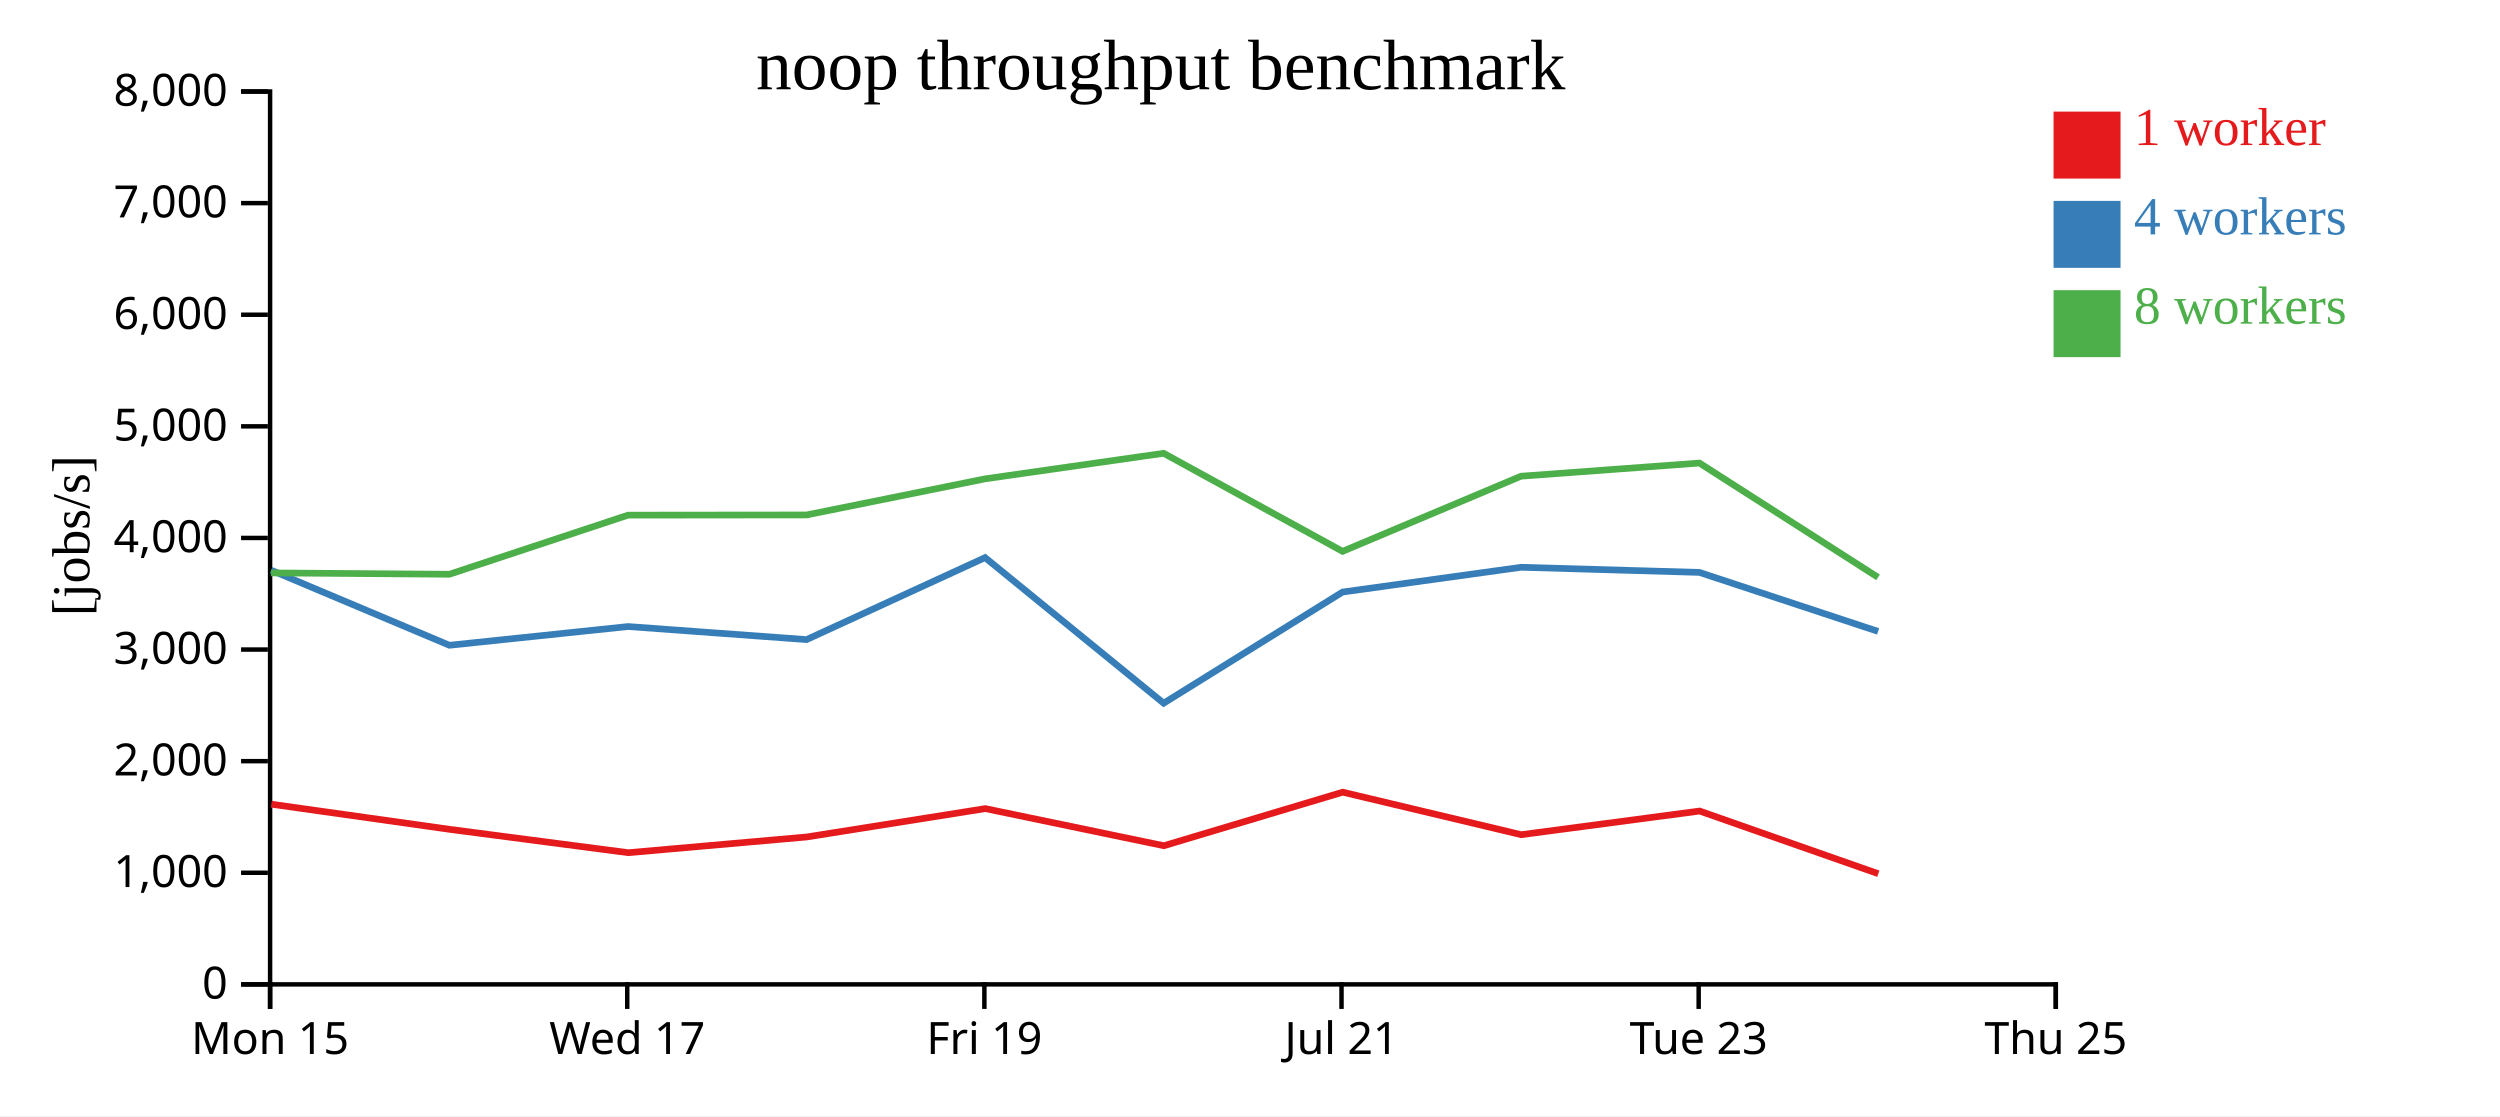
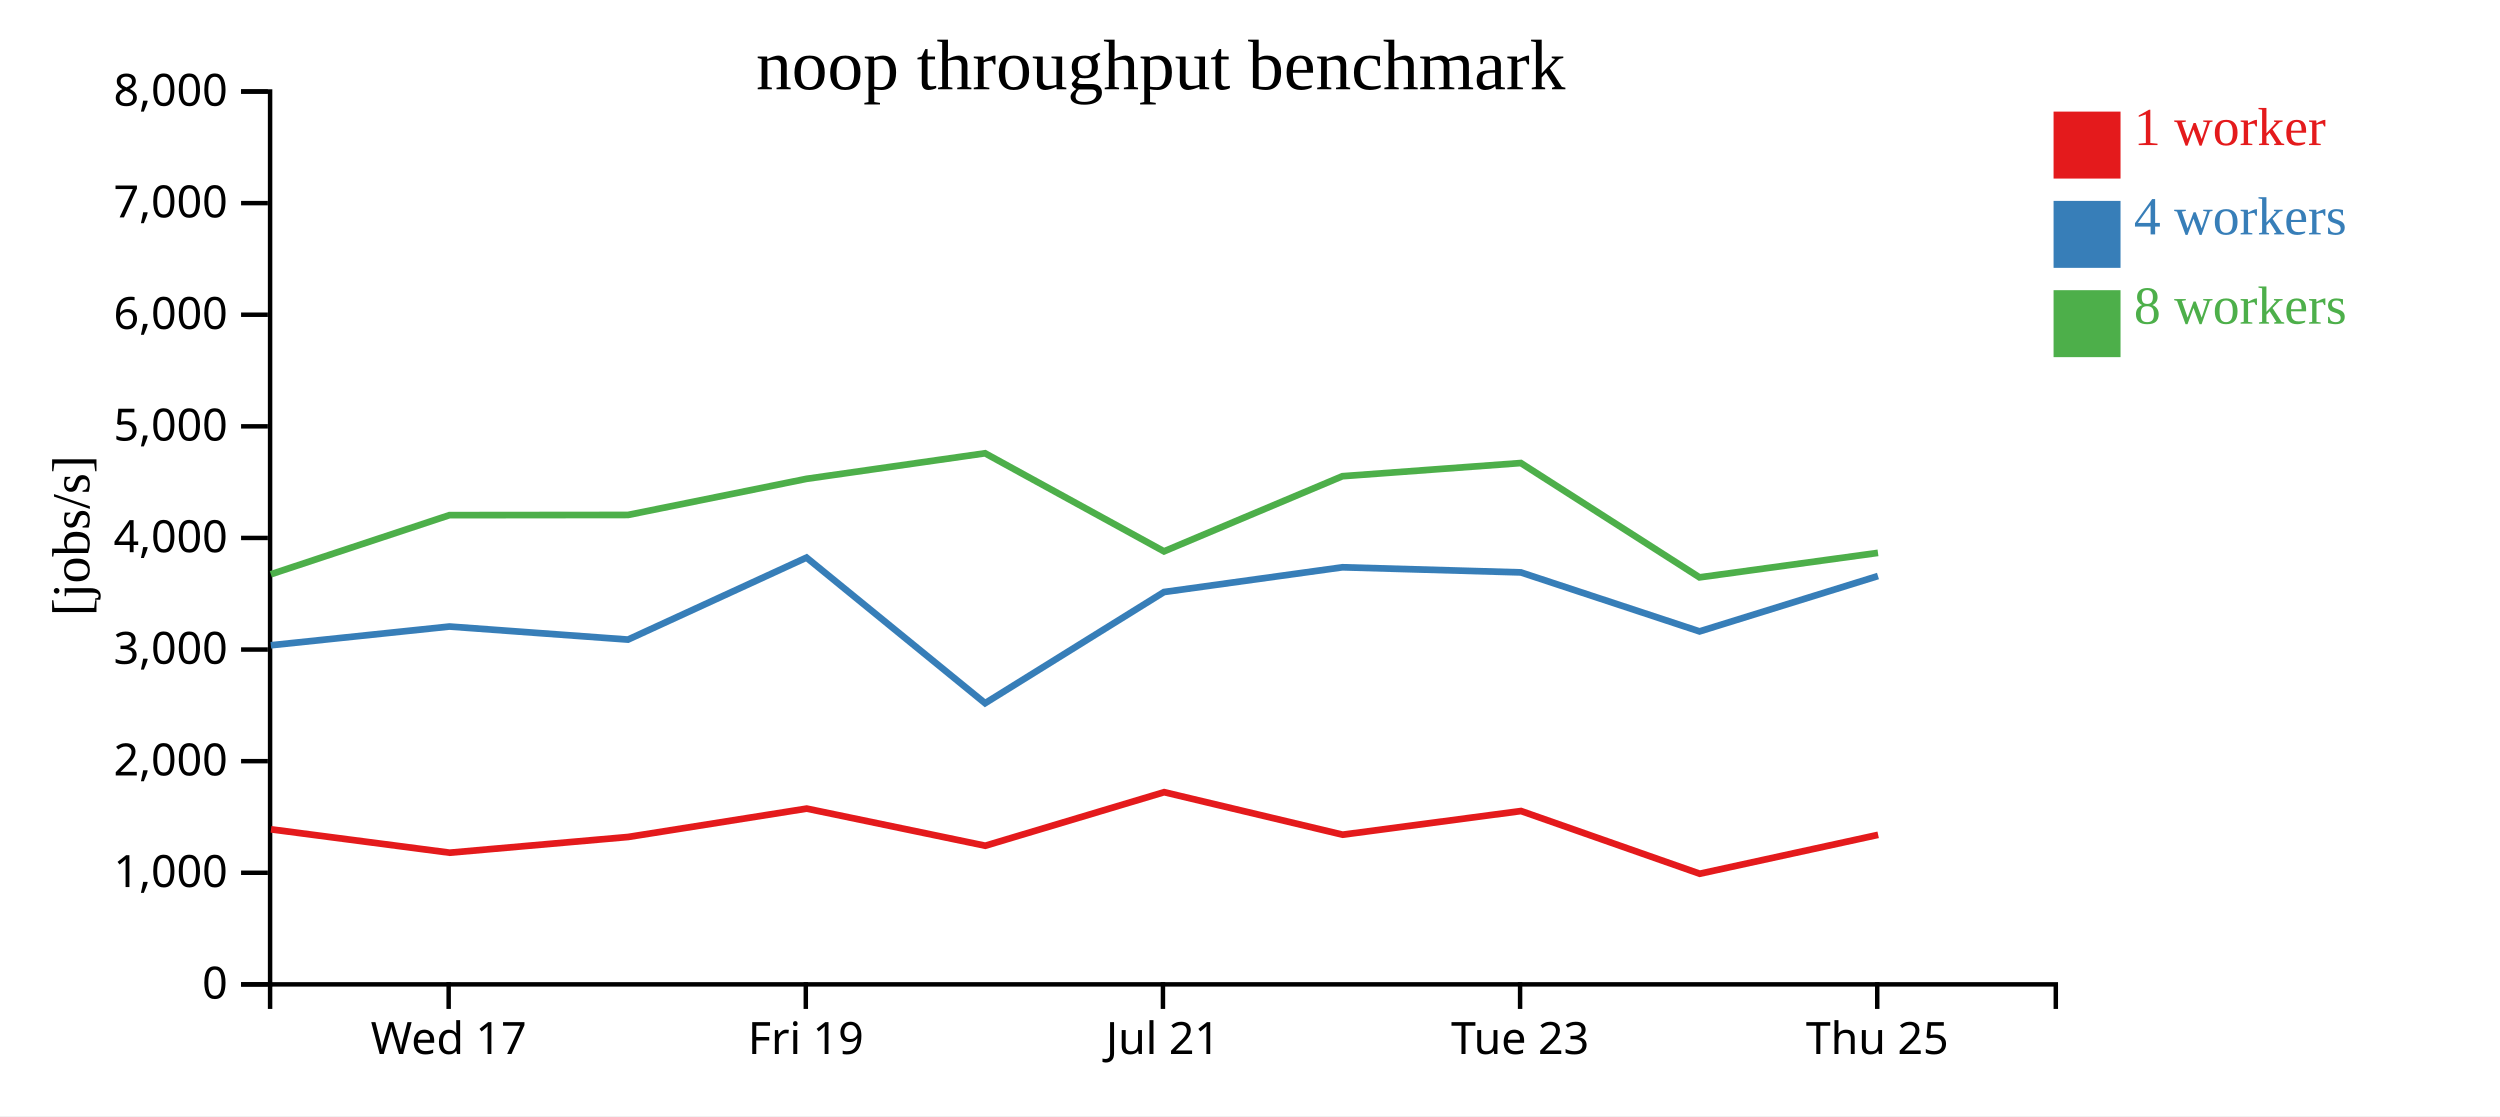
<svg xmlns="http://www.w3.org/2000/svg" width="560" height="250">
  <rect width="100%" height="100%" fill="white" />
  <g transform="translate(60,20)">
    <g transform="translate(0,200)" fill="none" font-size="10" font-family="sans-serif" text-anchor="middle">
      <path class="domain" stroke="currentColor" d="M0.5,6V0.5H400.5V6" />
-       <g class="tick" opacity="1" transform="translate(0.5,0)">
-         <line stroke="currentColor" y2="6" />
-         <text fill="currentColor" y="9" dy="0.71em">Mon 15</text>
-       </g>
-       <g class="tick" opacity="1" transform="translate(80.5,0)">
+       <g class="tick" opacity="1" transform="translate(40.5,0)">
        <line stroke="currentColor" y2="6" />
        <text fill="currentColor" y="9" dy="0.71em">Wed 17</text>
      </g>
-       <g class="tick" opacity="1" transform="translate(160.5,0)">
+       <g class="tick" opacity="1" transform="translate(120.5,0)">
        <line stroke="currentColor" y2="6" />
        <text fill="currentColor" y="9" dy="0.71em">Fri 19</text>
      </g>
-       <g class="tick" opacity="1" transform="translate(240.5,0)">
+       <g class="tick" opacity="1" transform="translate(200.5,0)">
        <line stroke="currentColor" y2="6" />
        <text fill="currentColor" y="9" dy="0.71em">Jul 21</text>
      </g>
-       <g class="tick" opacity="1" transform="translate(320.5,0)">
+       <g class="tick" opacity="1" transform="translate(280.5,0)">
        <line stroke="currentColor" y2="6" />
        <text fill="currentColor" y="9" dy="0.71em">Tue 23</text>
      </g>
-       <g class="tick" opacity="1" transform="translate(400.5,0)">
+       <g class="tick" opacity="1" transform="translate(360.5,0)">
        <line stroke="currentColor" y2="6" />
        <text fill="currentColor" y="9" dy="0.71em">Thu 25</text>
      </g>
    </g>
    <g fill="none" font-size="10" font-family="sans-serif" text-anchor="end">
      <path class="domain" stroke="currentColor" d="M-6,200.5H0.5V0.5H-6" />
      <g class="tick" opacity="1" transform="translate(0,200.5)">
        <line stroke="currentColor" x2="-6" />
        <text fill="currentColor" x="-9" dy="0.32em">0</text>
      </g>
      <g class="tick" opacity="1" transform="translate(0,175.5)">
        <line stroke="currentColor" x2="-6" />
        <text fill="currentColor" x="-9" dy="0.32em">1,000</text>
      </g>
      <g class="tick" opacity="1" transform="translate(0,150.5)">
        <line stroke="currentColor" x2="-6" />
        <text fill="currentColor" x="-9" dy="0.32em">2,000</text>
      </g>
      <g class="tick" opacity="1" transform="translate(0,125.5)">
        <line stroke="currentColor" x2="-6" />
        <text fill="currentColor" x="-9" dy="0.32em">3,000</text>
      </g>
      <g class="tick" opacity="1" transform="translate(0,100.5)">
        <line stroke="currentColor" x2="-6" />
        <text fill="currentColor" x="-9" dy="0.32em">4,000</text>
      </g>
      <g class="tick" opacity="1" transform="translate(0,75.5)">
        <line stroke="currentColor" x2="-6" />
        <text fill="currentColor" x="-9" dy="0.32em">5,000</text>
      </g>
      <g class="tick" opacity="1" transform="translate(0,50.5)">
        <line stroke="currentColor" x2="-6" />
        <text fill="currentColor" x="-9" dy="0.32em">6,000</text>
      </g>
      <g class="tick" opacity="1" transform="translate(0,25.5)">
        <line stroke="currentColor" x2="-6" />
        <text fill="currentColor" x="-9" dy="0.32em">7,000</text>
      </g>
      <g class="tick" opacity="1" transform="translate(0,0.5)">
        <line stroke="currentColor" x2="-6" />
        <text fill="currentColor" x="-9" dy="0.32em">8,000</text>
      </g>
    </g>
    <text text-anchor="middle" style="font-size: 12px" transform="rotate(-90)" y="-40" x="-100">[jobs/s]</text>
    <text text-anchor="middle" style="font-size: 16px" y="0" x="200">noop throughput benchmark</text>
-     <path class="line" fill="none" stroke="#e41a1c" stroke-width="1.5" d="M0.774,160.139L40.709,165.771L80.725,171.005L120.71,167.481L160.705,161.127L200.703,169.444L240.768,157.448L280.746,166.97L320.712,161.672L360.742,175.716" />
-     <path class="line" fill="none" stroke="#377eb8" stroke-width="1.5" d="M0.732,107.726L40.668,124.54L80.68,120.343L120.668,123.271L160.657,104.903L200.658,137.516L240.736,112.615L280.705,107.071L320.671,108.219L360.699,121.436" />
-     <path class="line" fill="none" stroke="#4daf4a" stroke-width="1.5" d="M0.696,108.332L40.672,108.633L80.671,95.393L120.668,95.349L160.659,87.258L200.654,81.535L240.731,103.504L280.698,86.673L320.669,83.721L360.685,109.329" />
+     <path class="line" fill="none" stroke="#e41a1c" stroke-width="1.5" d="M0.709,165.771L40.725,171.005L80.71,167.481L120.705,161.127L160.703,169.444L200.768,157.448L240.746,166.97L280.712,161.672L320.742,175.716L360.709,167.002" />
+     <path class="line" fill="none" stroke="#377eb8" stroke-width="1.5" d="M0.668,124.54L40.68,120.343L80.668,123.271L120.657,104.903L160.658,137.516L200.736,112.615L240.705,107.071L280.671,108.219L320.699,121.436L360.667,109.028" />
+     <path class="line" fill="none" stroke="#4daf4a" stroke-width="1.5" d="M0.672,108.633L40.671,95.393L80.668,95.349L120.659,87.258L160.654,81.535L200.731,103.504L240.698,86.673L280.669,83.721L320.685,109.329L360.669,103.842" />
    <rect class="dot" x="400" y="5" width="15" height="15" style="fill: #e41a1c;" />
    <rect class="dot" x="400" y="25" width="15" height="15" style="fill: #377eb8;" />
    <rect class="dot" x="400" y="45" width="15" height="15" style="fill: #4daf4a;" />
    <text class="label" x="418" y="12.5" style="fill: #e41a1c; alignment-baseline: middle;" text-anchor="left">1 worker</text>
    <text class="label" x="418" y="32.5" style="fill: #377eb8; alignment-baseline: middle;" text-anchor="left">4 workers</text>
    <text class="label" x="418" y="52.5" style="fill: #4daf4a; alignment-baseline: middle;" text-anchor="left">8 workers</text>
  </g>
</svg>
